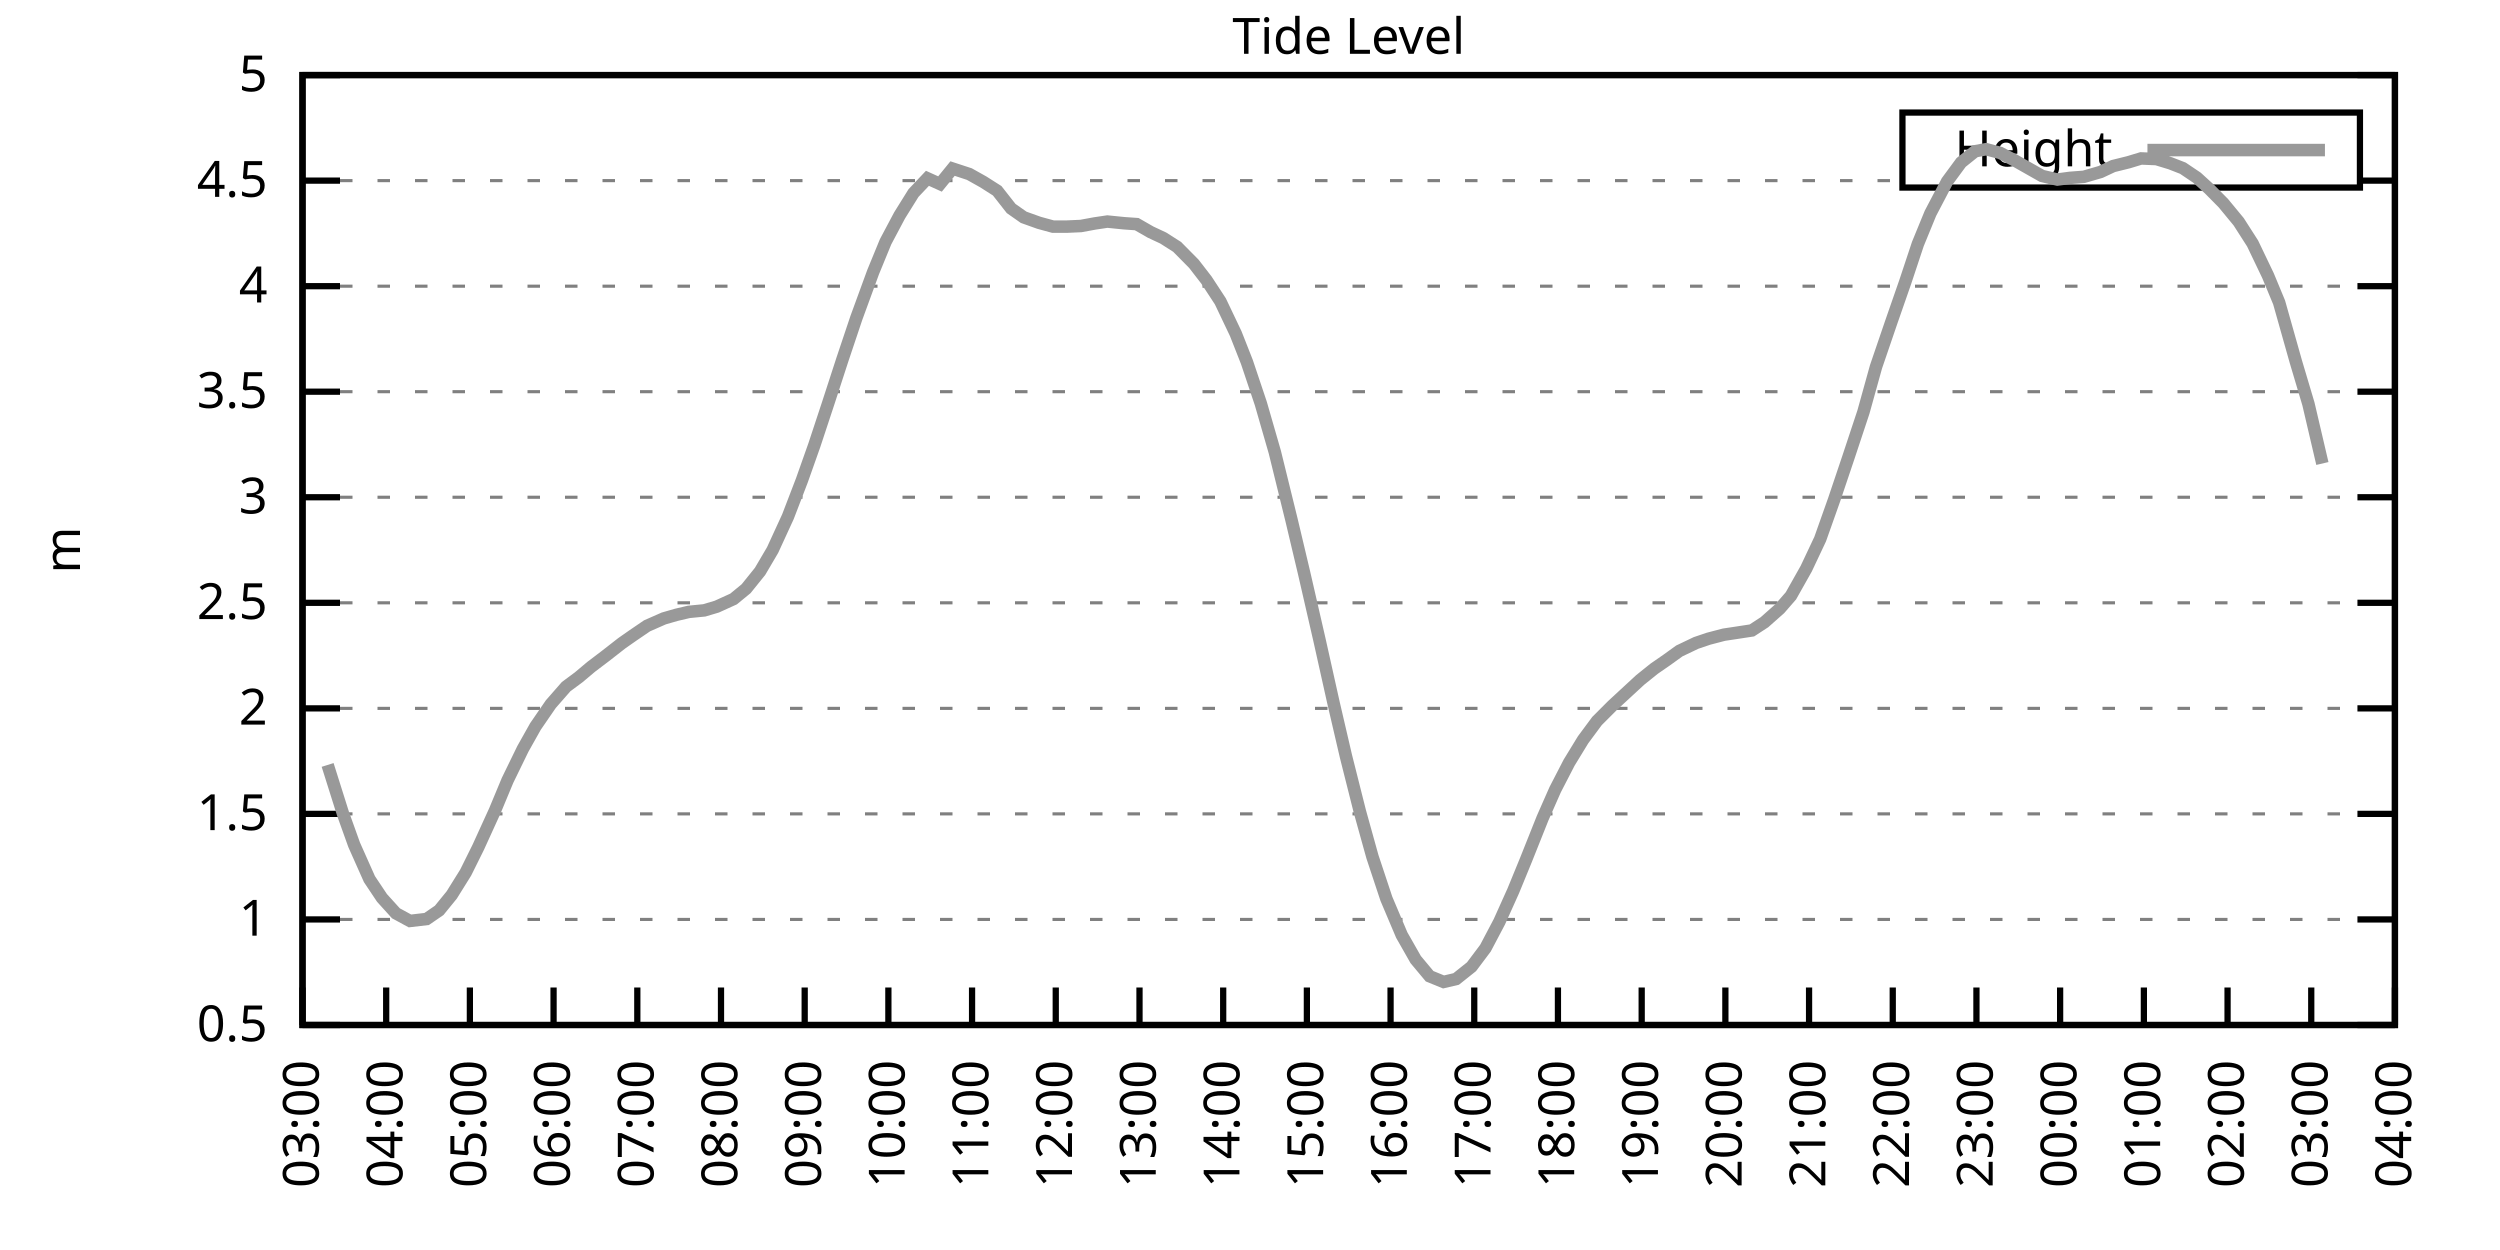
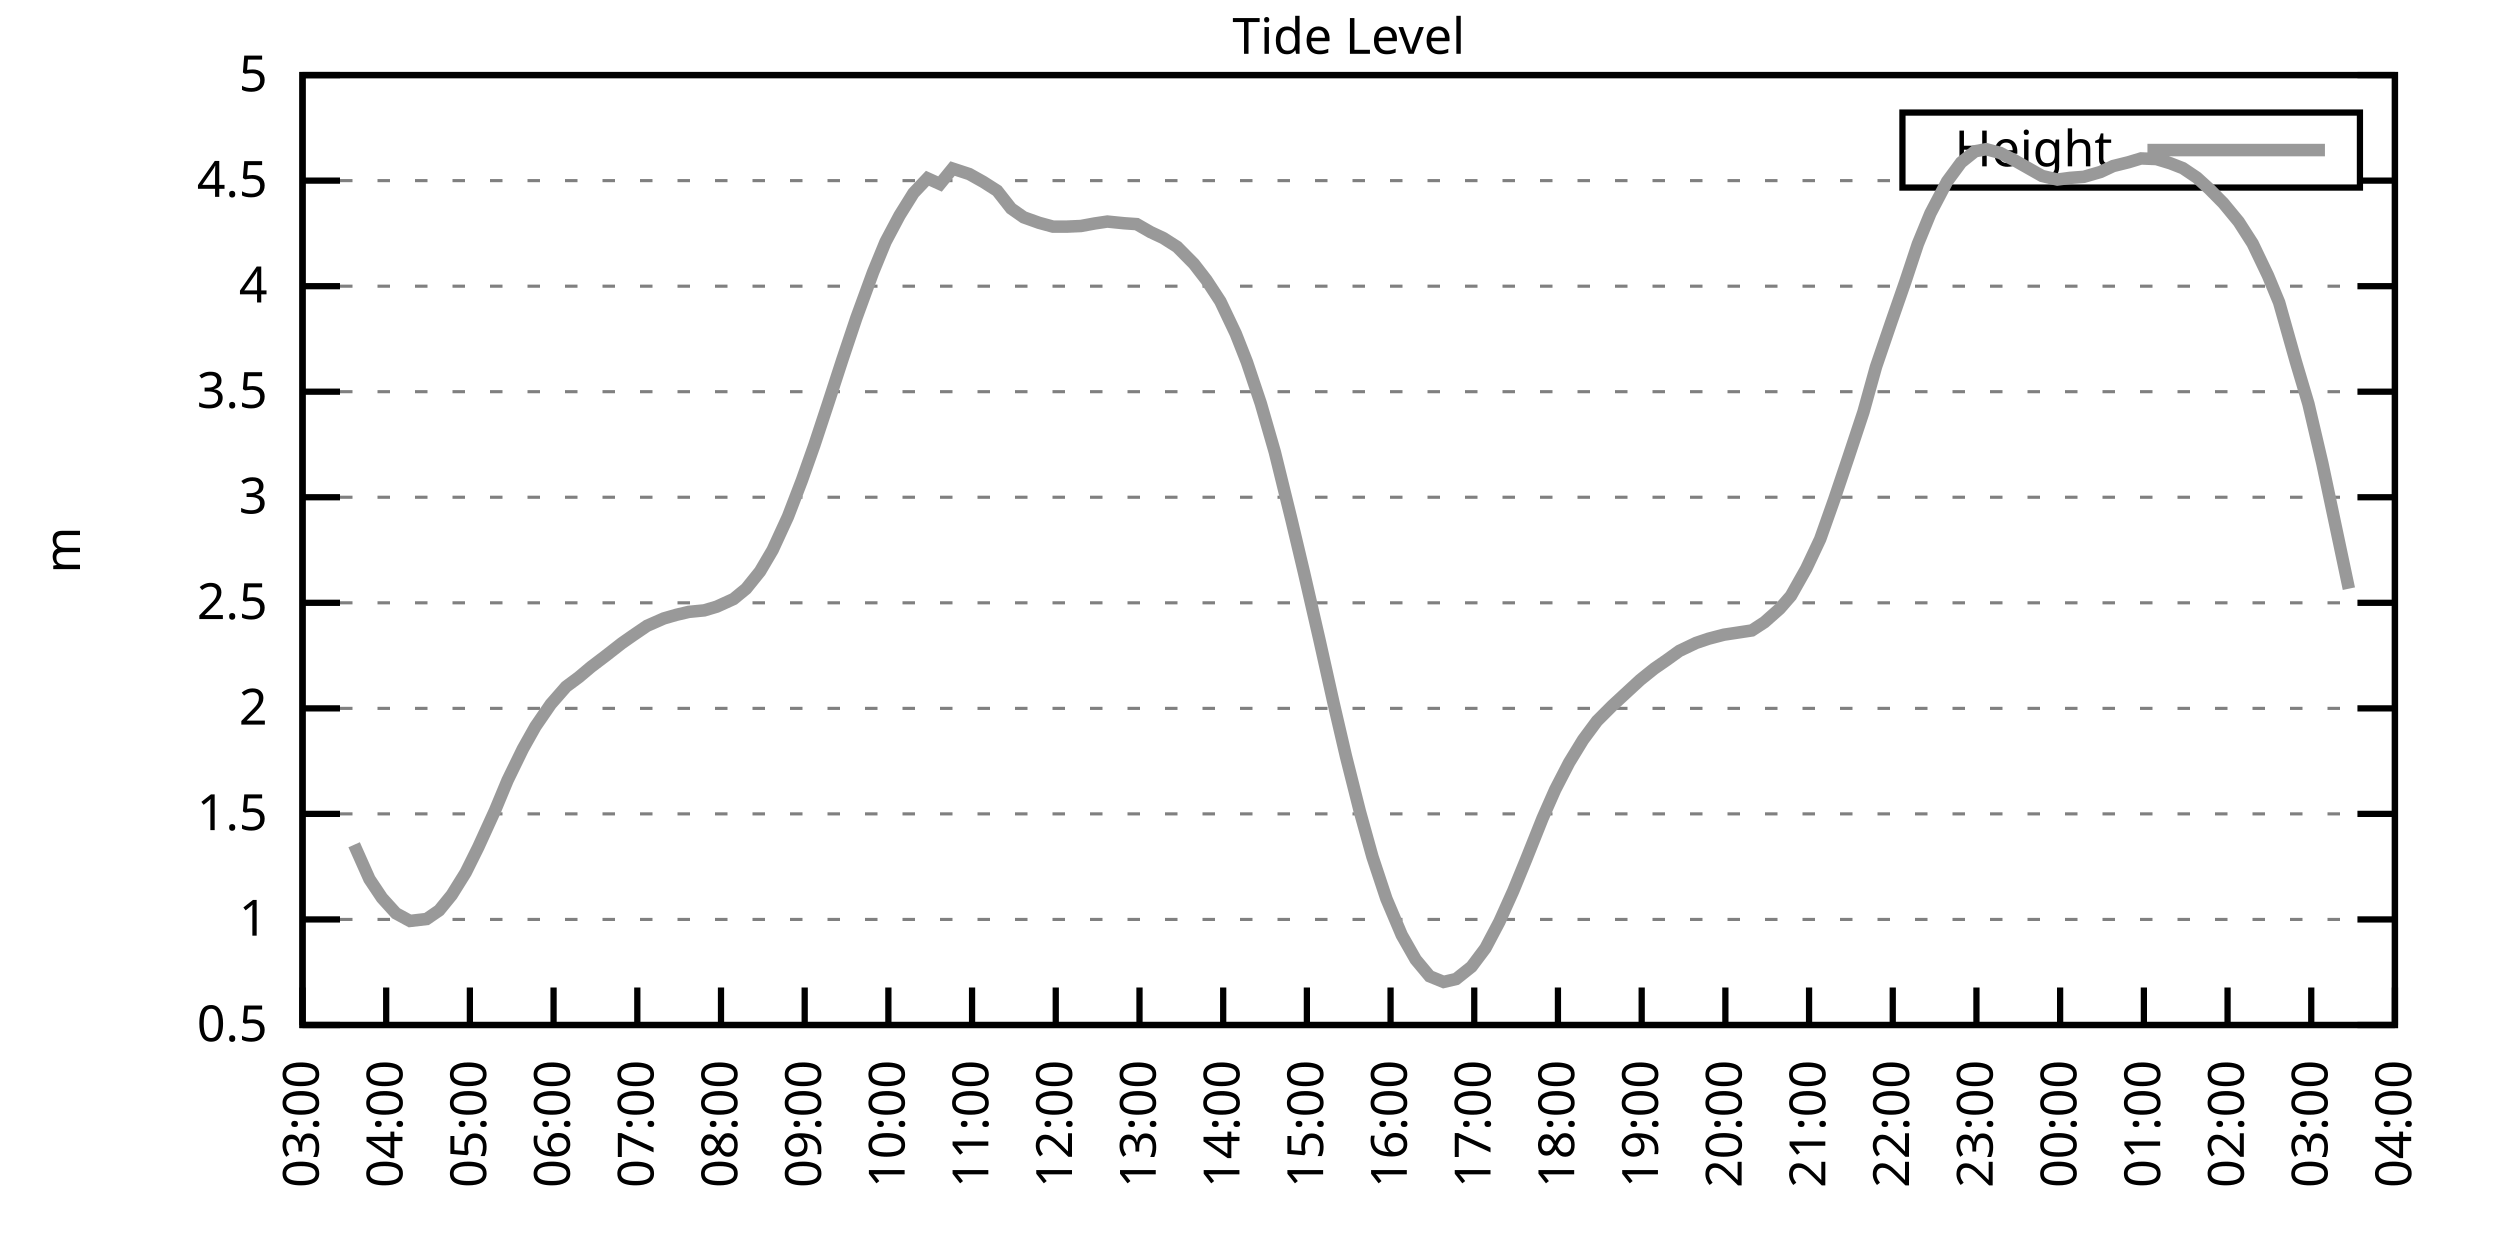
<svg xmlns="http://www.w3.org/2000/svg" xmlns:xlink="http://www.w3.org/1999/xlink" width="400" height="200" viewBox="0 0 400 200">
  <g id="gnuplot_canvas">
    <rect x="0" y="0" width="400" height="200" fill="none" />
    <defs>
      <circle id="gpDot" r="0.5" stroke-width="0.5" stroke="currentColor" />
      <path id="gpPt0" stroke-width="0.333" stroke="currentColor" d="M-1,0 h2 M0,-1 v2" />
      <path id="gpPt1" stroke-width="0.333" stroke="currentColor" d="M-1,-1 L1,1 M1,-1 L-1,1" />
      <path id="gpPt2" stroke-width="0.333" stroke="currentColor" d="M-1,0 L1,0 M0,-1 L0,1 M-1,-1 L1,1 M-1,1 L1,-1" />
      <rect id="gpPt3" stroke-width="0.333" stroke="currentColor" x="-1" y="-1" width="2" height="2" />
      <rect id="gpPt4" stroke-width="0.333" stroke="currentColor" fill="currentColor" x="-1" y="-1" width="2" height="2" />
      <circle id="gpPt5" stroke-width="0.333" stroke="currentColor" cx="0" cy="0" r="1" />
      <use xlink:href="#gpPt5" id="gpPt6" fill="currentColor" stroke="none" />
      <path id="gpPt7" stroke-width="0.333" stroke="currentColor" d="M0,-1.33 L-1.33,0.67 L1.33,0.67 z" />
      <use xlink:href="#gpPt7" id="gpPt8" fill="currentColor" stroke="none" />
      <use xlink:href="#gpPt7" id="gpPt9" stroke="currentColor" transform="rotate(180)" />
      <use xlink:href="#gpPt9" id="gpPt10" fill="currentColor" stroke="none" />
      <use xlink:href="#gpPt3" id="gpPt11" stroke="currentColor" transform="rotate(45)" />
      <use xlink:href="#gpPt11" id="gpPt12" fill="currentColor" stroke="none" />
      <path id="gpPt13" stroke-width="0.333" stroke="currentColor" d="M0,1.330 L1.265,0.411 L0.782,-1.067 L-0.782,-1.076 L-1.265,0.411 z" />
      <use xlink:href="#gpPt13" id="gpPt14" fill="currentColor" stroke="none" />
      <filter id="textbox" filterUnits="objectBoundingBox" x="0" y="0" height="1" width="1">
        <feFlood flood-color="white" flood-opacity="1" result="bgnd" />
        <feComposite in="SourceGraphic" in2="bgnd" operator="atop" />
      </filter>
      <filter id="greybox" filterUnits="objectBoundingBox" x="0" y="0" height="1" width="1">
        <feFlood flood-color="lightgrey" flood-opacity="1" result="grey" />
        <feComposite in="SourceGraphic" in2="grey" operator="atop" />
      </filter>
    </defs>
    <g fill="none" color="white" stroke="currentColor" stroke-width="1.00" stroke-linecap="butt" stroke-linejoin="miter">
</g>
    <g fill="none" color="black" stroke="currentColor" stroke-width="1.00" stroke-linecap="butt" stroke-linejoin="miter">
      <g stroke="none" shape-rendering="crispEdges">
        <polygon fill="rgb(255, 255, 255)" points="48.40,164.00 383.18,164.00 383.18,12.02 48.40,12.02 " />
      </g>
    </g>
    <g fill="none" color="black" stroke="currentColor" stroke-width="1.00" stroke-linecap="butt" stroke-linejoin="miter">
</g>
    <g fill="none" color="black" stroke="black" stroke-width="0.50" stroke-linecap="butt" stroke-linejoin="miter">
</g>
    <g fill="none" color="gray" stroke="currentColor" stroke-width="0.50" stroke-linecap="butt" stroke-linejoin="miter">
      <path stroke="gray" stroke-dasharray="2,4" class="gridline" d="M48.40,164.00 L383.19,164.00  " />
    </g>
    <g fill="none" color="gray" stroke="gray" stroke-width="1.00" stroke-linecap="butt" stroke-linejoin="miter">
</g>
    <g fill="none" color="black" stroke="currentColor" stroke-width="1.00" stroke-linecap="butt" stroke-linejoin="miter">
      <path stroke="black" d="M48.40,164.00 L54.40,164.00 M383.19,164.00 L377.19,164.00  " />
      <g transform="translate(42.80,166.60)" stroke="none" fill="black" font-family="Sans" font-size="8.00" text-anchor="end">
        <text>
          <tspan font-family="Sans"> 0.5</tspan>
        </text>
      </g>
    </g>
    <g fill="none" color="black" stroke="currentColor" stroke-width="1.00" stroke-linecap="butt" stroke-linejoin="miter">
</g>
    <g fill="none" color="black" stroke="black" stroke-width="0.50" stroke-linecap="butt" stroke-linejoin="miter">
</g>
    <g fill="none" color="gray" stroke="currentColor" stroke-width="0.50" stroke-linecap="butt" stroke-linejoin="miter">
      <path stroke="gray" stroke-dasharray="2,4" class="gridline" d="M48.40,147.11 L383.19,147.11  " />
    </g>
    <g fill="none" color="gray" stroke="gray" stroke-width="1.00" stroke-linecap="butt" stroke-linejoin="miter">
</g>
    <g fill="none" color="black" stroke="currentColor" stroke-width="1.00" stroke-linecap="butt" stroke-linejoin="miter">
      <path stroke="black" d="M48.40,147.11 L54.40,147.11 M383.19,147.11 L377.19,147.11  " />
      <g transform="translate(42.80,149.71)" stroke="none" fill="black" font-family="Sans" font-size="8.00" text-anchor="end">
        <text>
          <tspan font-family="Sans"> 1</tspan>
        </text>
      </g>
    </g>
    <g fill="none" color="black" stroke="currentColor" stroke-width="1.00" stroke-linecap="butt" stroke-linejoin="miter">
</g>
    <g fill="none" color="black" stroke="black" stroke-width="0.50" stroke-linecap="butt" stroke-linejoin="miter">
</g>
    <g fill="none" color="gray" stroke="currentColor" stroke-width="0.50" stroke-linecap="butt" stroke-linejoin="miter">
      <path stroke="gray" stroke-dasharray="2,4" class="gridline" d="M48.40,130.22 L383.19,130.22  " />
    </g>
    <g fill="none" color="gray" stroke="gray" stroke-width="1.00" stroke-linecap="butt" stroke-linejoin="miter">
</g>
    <g fill="none" color="black" stroke="currentColor" stroke-width="1.00" stroke-linecap="butt" stroke-linejoin="miter">
      <path stroke="black" d="M48.40,130.22 L54.40,130.22 M383.19,130.22 L377.19,130.22  " />
      <g transform="translate(42.80,132.82)" stroke="none" fill="black" font-family="Sans" font-size="8.00" text-anchor="end">
        <text>
          <tspan font-family="Sans"> 1.5</tspan>
        </text>
      </g>
    </g>
    <g fill="none" color="black" stroke="currentColor" stroke-width="1.00" stroke-linecap="butt" stroke-linejoin="miter">
</g>
    <g fill="none" color="black" stroke="black" stroke-width="0.50" stroke-linecap="butt" stroke-linejoin="miter">
</g>
    <g fill="none" color="gray" stroke="currentColor" stroke-width="0.50" stroke-linecap="butt" stroke-linejoin="miter">
      <path stroke="gray" stroke-dasharray="2,4" class="gridline" d="M48.40,113.34 L383.19,113.34  " />
    </g>
    <g fill="none" color="gray" stroke="gray" stroke-width="1.00" stroke-linecap="butt" stroke-linejoin="miter">
</g>
    <g fill="none" color="black" stroke="currentColor" stroke-width="1.00" stroke-linecap="butt" stroke-linejoin="miter">
      <path stroke="black" d="M48.40,113.34 L54.40,113.34 M383.19,113.34 L377.19,113.34  " />
      <g transform="translate(42.80,115.94)" stroke="none" fill="black" font-family="Sans" font-size="8.00" text-anchor="end">
        <text>
          <tspan font-family="Sans"> 2</tspan>
        </text>
      </g>
    </g>
    <g fill="none" color="black" stroke="currentColor" stroke-width="1.00" stroke-linecap="butt" stroke-linejoin="miter">
</g>
    <g fill="none" color="black" stroke="black" stroke-width="0.50" stroke-linecap="butt" stroke-linejoin="miter">
</g>
    <g fill="none" color="gray" stroke="currentColor" stroke-width="0.50" stroke-linecap="butt" stroke-linejoin="miter">
      <path stroke="gray" stroke-dasharray="2,4" class="gridline" d="M48.40,96.45 L383.19,96.45  " />
    </g>
    <g fill="none" color="gray" stroke="gray" stroke-width="1.00" stroke-linecap="butt" stroke-linejoin="miter">
</g>
    <g fill="none" color="black" stroke="currentColor" stroke-width="1.00" stroke-linecap="butt" stroke-linejoin="miter">
      <path stroke="black" d="M48.40,96.45 L54.40,96.45 M383.19,96.45 L377.19,96.45  " />
      <g transform="translate(42.80,99.05)" stroke="none" fill="black" font-family="Sans" font-size="8.00" text-anchor="end">
        <text>
          <tspan font-family="Sans"> 2.5</tspan>
        </text>
      </g>
    </g>
    <g fill="none" color="black" stroke="currentColor" stroke-width="1.00" stroke-linecap="butt" stroke-linejoin="miter">
</g>
    <g fill="none" color="black" stroke="black" stroke-width="0.50" stroke-linecap="butt" stroke-linejoin="miter">
</g>
    <g fill="none" color="gray" stroke="currentColor" stroke-width="0.50" stroke-linecap="butt" stroke-linejoin="miter">
      <path stroke="gray" stroke-dasharray="2,4" class="gridline" d="M48.40,79.56 L383.19,79.56  " />
    </g>
    <g fill="none" color="gray" stroke="gray" stroke-width="1.00" stroke-linecap="butt" stroke-linejoin="miter">
</g>
    <g fill="none" color="black" stroke="currentColor" stroke-width="1.00" stroke-linecap="butt" stroke-linejoin="miter">
      <path stroke="black" d="M48.40,79.56 L54.40,79.56 M383.19,79.56 L377.19,79.56  " />
      <g transform="translate(42.80,82.16)" stroke="none" fill="black" font-family="Sans" font-size="8.00" text-anchor="end">
        <text>
          <tspan font-family="Sans"> 3</tspan>
        </text>
      </g>
    </g>
    <g fill="none" color="black" stroke="currentColor" stroke-width="1.00" stroke-linecap="butt" stroke-linejoin="miter">
</g>
    <g fill="none" color="black" stroke="black" stroke-width="0.50" stroke-linecap="butt" stroke-linejoin="miter">
</g>
    <g fill="none" color="gray" stroke="currentColor" stroke-width="0.50" stroke-linecap="butt" stroke-linejoin="miter">
      <path stroke="gray" stroke-dasharray="2,4" class="gridline" d="M48.40,62.67 L383.19,62.67  " />
    </g>
    <g fill="none" color="gray" stroke="gray" stroke-width="1.00" stroke-linecap="butt" stroke-linejoin="miter">
</g>
    <g fill="none" color="black" stroke="currentColor" stroke-width="1.00" stroke-linecap="butt" stroke-linejoin="miter">
      <path stroke="black" d="M48.40,62.67 L54.40,62.67 M383.19,62.67 L377.19,62.67  " />
      <g transform="translate(42.80,65.27)" stroke="none" fill="black" font-family="Sans" font-size="8.00" text-anchor="end">
        <text>
          <tspan font-family="Sans"> 3.5</tspan>
        </text>
      </g>
    </g>
    <g fill="none" color="black" stroke="currentColor" stroke-width="1.00" stroke-linecap="butt" stroke-linejoin="miter">
</g>
    <g fill="none" color="black" stroke="black" stroke-width="0.50" stroke-linecap="butt" stroke-linejoin="miter">
</g>
    <g fill="none" color="gray" stroke="currentColor" stroke-width="0.50" stroke-linecap="butt" stroke-linejoin="miter">
      <path stroke="gray" stroke-dasharray="2,4" class="gridline" d="M48.40,45.79 L383.19,45.79  " />
    </g>
    <g fill="none" color="gray" stroke="gray" stroke-width="1.00" stroke-linecap="butt" stroke-linejoin="miter">
</g>
    <g fill="none" color="black" stroke="currentColor" stroke-width="1.00" stroke-linecap="butt" stroke-linejoin="miter">
      <path stroke="black" d="M48.40,45.79 L54.40,45.79 M383.19,45.79 L377.19,45.79  " />
      <g transform="translate(42.80,48.39)" stroke="none" fill="black" font-family="Sans" font-size="8.00" text-anchor="end">
        <text>
          <tspan font-family="Sans"> 4</tspan>
        </text>
      </g>
    </g>
    <g fill="none" color="black" stroke="currentColor" stroke-width="1.00" stroke-linecap="butt" stroke-linejoin="miter">
</g>
    <g fill="none" color="black" stroke="black" stroke-width="0.50" stroke-linecap="butt" stroke-linejoin="miter">
</g>
    <g fill="none" color="gray" stroke="currentColor" stroke-width="0.50" stroke-linecap="butt" stroke-linejoin="miter">
      <path stroke="gray" stroke-dasharray="2,4" class="gridline" d="M48.40,28.90 L304.39,28.90 M377.59,28.90 L383.19,28.90  " />
    </g>
    <g fill="none" color="gray" stroke="gray" stroke-width="1.00" stroke-linecap="butt" stroke-linejoin="miter">
</g>
    <g fill="none" color="black" stroke="currentColor" stroke-width="1.00" stroke-linecap="butt" stroke-linejoin="miter">
      <path stroke="black" d="M48.40,28.90 L54.40,28.90 M383.19,28.90 L377.19,28.90  " />
      <g transform="translate(42.80,31.50)" stroke="none" fill="black" font-family="Sans" font-size="8.00" text-anchor="end">
        <text>
          <tspan font-family="Sans"> 4.5</tspan>
        </text>
      </g>
    </g>
    <g fill="none" color="black" stroke="currentColor" stroke-width="1.00" stroke-linecap="butt" stroke-linejoin="miter">
</g>
    <g fill="none" color="black" stroke="black" stroke-width="0.50" stroke-linecap="butt" stroke-linejoin="miter">
</g>
    <g fill="none" color="gray" stroke="currentColor" stroke-width="0.50" stroke-linecap="butt" stroke-linejoin="miter">
      <path stroke="gray" stroke-dasharray="2,4" class="gridline" d="M48.40,12.01 L383.19,12.01  " />
    </g>
    <g fill="none" color="gray" stroke="gray" stroke-width="1.00" stroke-linecap="butt" stroke-linejoin="miter">
</g>
    <g fill="none" color="black" stroke="currentColor" stroke-width="1.00" stroke-linecap="butt" stroke-linejoin="miter">
      <path stroke="black" d="M48.40,12.01 L54.40,12.01 M383.19,12.01 L377.19,12.01  " />
      <g transform="translate(42.80,14.61)" stroke="none" fill="black" font-family="Sans" font-size="8.00" text-anchor="end">
        <text>
          <tspan font-family="Sans"> 5</tspan>
        </text>
      </g>
    </g>
    <g fill="none" color="black" stroke="currentColor" stroke-width="1.00" stroke-linecap="butt" stroke-linejoin="miter">
      <path stroke="black" d="M48.40,164.00 L48.40,158.00  " />
      <g transform="translate(51.00,169.60) rotate(270.00)" stroke="none" fill="black" font-family="Sans" font-size="8.00" text-anchor="end">
        <text>
          <tspan font-family="Sans">03:00</tspan>
        </text>
      </g>
    </g>
    <g fill="none" color="black" stroke="currentColor" stroke-width="1.00" stroke-linecap="butt" stroke-linejoin="miter">
      <path stroke="black" d="M61.79,164.00 L61.79,158.00  " />
      <g transform="translate(64.39,169.60) rotate(270.00)" stroke="none" fill="black" font-family="Sans" font-size="8.00" text-anchor="end">
        <text>
          <tspan font-family="Sans">04:00</tspan>
        </text>
      </g>
    </g>
    <g fill="none" color="black" stroke="currentColor" stroke-width="1.00" stroke-linecap="butt" stroke-linejoin="miter">
      <path stroke="black" d="M75.18,164.00 L75.18,158.00  " />
      <g transform="translate(77.78,169.60) rotate(270.00)" stroke="none" fill="black" font-family="Sans" font-size="8.00" text-anchor="end">
        <text>
          <tspan font-family="Sans">05:00</tspan>
        </text>
      </g>
    </g>
    <g fill="none" color="black" stroke="currentColor" stroke-width="1.00" stroke-linecap="butt" stroke-linejoin="miter">
      <path stroke="black" d="M88.57,164.00 L88.57,158.00  " />
      <g transform="translate(91.17,169.60) rotate(270.00)" stroke="none" fill="black" font-family="Sans" font-size="8.00" text-anchor="end">
        <text>
          <tspan font-family="Sans">06:00</tspan>
        </text>
      </g>
    </g>
    <g fill="none" color="black" stroke="currentColor" stroke-width="1.00" stroke-linecap="butt" stroke-linejoin="miter">
      <path stroke="black" d="M101.97,164.00 L101.97,158.00  " />
      <g transform="translate(104.57,169.60) rotate(270.00)" stroke="none" fill="black" font-family="Sans" font-size="8.00" text-anchor="end">
        <text>
          <tspan font-family="Sans">07:00</tspan>
        </text>
      </g>
    </g>
    <g fill="none" color="black" stroke="currentColor" stroke-width="1.00" stroke-linecap="butt" stroke-linejoin="miter">
      <path stroke="black" d="M115.36,164.00 L115.36,158.00  " />
      <g transform="translate(117.96,169.60) rotate(270.00)" stroke="none" fill="black" font-family="Sans" font-size="8.00" text-anchor="end">
        <text>
          <tspan font-family="Sans">08:00</tspan>
        </text>
      </g>
    </g>
    <g fill="none" color="black" stroke="currentColor" stroke-width="1.00" stroke-linecap="butt" stroke-linejoin="miter">
      <path stroke="black" d="M128.75,164.00 L128.75,158.00  " />
      <g transform="translate(131.35,169.60) rotate(270.00)" stroke="none" fill="black" font-family="Sans" font-size="8.00" text-anchor="end">
        <text>
          <tspan font-family="Sans">09:00</tspan>
        </text>
      </g>
    </g>
    <g fill="none" color="black" stroke="currentColor" stroke-width="1.00" stroke-linecap="butt" stroke-linejoin="miter">
      <path stroke="black" d="M142.14,164.00 L142.14,158.00  " />
      <g transform="translate(144.74,169.60) rotate(270.00)" stroke="none" fill="black" font-family="Sans" font-size="8.00" text-anchor="end">
        <text>
          <tspan font-family="Sans">10:00</tspan>
        </text>
      </g>
    </g>
    <g fill="none" color="black" stroke="currentColor" stroke-width="1.00" stroke-linecap="butt" stroke-linejoin="miter">
      <path stroke="black" d="M155.53,164.00 L155.53,158.00  " />
      <g transform="translate(158.13,169.60) rotate(270.00)" stroke="none" fill="black" font-family="Sans" font-size="8.00" text-anchor="end">
        <text>
          <tspan font-family="Sans">11:00</tspan>
        </text>
      </g>
    </g>
    <g fill="none" color="black" stroke="currentColor" stroke-width="1.00" stroke-linecap="butt" stroke-linejoin="miter">
      <path stroke="black" d="M168.92,164.00 L168.92,158.00  " />
      <g transform="translate(171.52,169.60) rotate(270.00)" stroke="none" fill="black" font-family="Sans" font-size="8.00" text-anchor="end">
        <text>
          <tspan font-family="Sans">12:00</tspan>
        </text>
      </g>
    </g>
    <g fill="none" color="black" stroke="currentColor" stroke-width="1.00" stroke-linecap="butt" stroke-linejoin="miter">
      <path stroke="black" d="M182.32,164.00 L182.32,158.00  " />
      <g transform="translate(184.92,169.60) rotate(270.00)" stroke="none" fill="black" font-family="Sans" font-size="8.00" text-anchor="end">
        <text>
          <tspan font-family="Sans">13:00</tspan>
        </text>
      </g>
    </g>
    <g fill="none" color="black" stroke="currentColor" stroke-width="1.00" stroke-linecap="butt" stroke-linejoin="miter">
      <path stroke="black" d="M195.71,164.00 L195.71,158.00  " />
      <g transform="translate(198.31,169.60) rotate(270.00)" stroke="none" fill="black" font-family="Sans" font-size="8.00" text-anchor="end">
        <text>
          <tspan font-family="Sans">14:00</tspan>
        </text>
      </g>
    </g>
    <g fill="none" color="black" stroke="currentColor" stroke-width="1.00" stroke-linecap="butt" stroke-linejoin="miter">
      <path stroke="black" d="M209.10,164.00 L209.10,158.00  " />
      <g transform="translate(211.70,169.60) rotate(270.00)" stroke="none" fill="black" font-family="Sans" font-size="8.00" text-anchor="end">
        <text>
          <tspan font-family="Sans">15:00</tspan>
        </text>
      </g>
    </g>
    <g fill="none" color="black" stroke="currentColor" stroke-width="1.00" stroke-linecap="butt" stroke-linejoin="miter">
      <path stroke="black" d="M222.49,164.00 L222.49,158.00  " />
      <g transform="translate(225.09,169.60) rotate(270.00)" stroke="none" fill="black" font-family="Sans" font-size="8.00" text-anchor="end">
        <text>
          <tspan font-family="Sans">16:00</tspan>
        </text>
      </g>
    </g>
    <g fill="none" color="black" stroke="currentColor" stroke-width="1.00" stroke-linecap="butt" stroke-linejoin="miter">
      <path stroke="black" d="M235.88,164.00 L235.88,158.00  " />
      <g transform="translate(238.48,169.60) rotate(270.00)" stroke="none" fill="black" font-family="Sans" font-size="8.00" text-anchor="end">
        <text>
          <tspan font-family="Sans">17:00</tspan>
        </text>
      </g>
    </g>
    <g fill="none" color="black" stroke="currentColor" stroke-width="1.00" stroke-linecap="butt" stroke-linejoin="miter">
      <path stroke="black" d="M249.27,164.00 L249.27,158.00  " />
      <g transform="translate(251.87,169.60) rotate(270.00)" stroke="none" fill="black" font-family="Sans" font-size="8.00" text-anchor="end">
        <text>
          <tspan font-family="Sans">18:00</tspan>
        </text>
      </g>
    </g>
    <g fill="none" color="black" stroke="currentColor" stroke-width="1.00" stroke-linecap="butt" stroke-linejoin="miter">
      <path stroke="black" d="M262.67,164.00 L262.67,158.00  " />
      <g transform="translate(265.27,169.60) rotate(270.00)" stroke="none" fill="black" font-family="Sans" font-size="8.00" text-anchor="end">
        <text>
          <tspan font-family="Sans">19:00</tspan>
        </text>
      </g>
    </g>
    <g fill="none" color="black" stroke="currentColor" stroke-width="1.00" stroke-linecap="butt" stroke-linejoin="miter">
      <path stroke="black" d="M276.06,164.00 L276.06,158.00  " />
      <g transform="translate(278.66,169.60) rotate(270.00)" stroke="none" fill="black" font-family="Sans" font-size="8.00" text-anchor="end">
        <text>
          <tspan font-family="Sans">20:00</tspan>
        </text>
      </g>
    </g>
    <g fill="none" color="black" stroke="currentColor" stroke-width="1.00" stroke-linecap="butt" stroke-linejoin="miter">
      <path stroke="black" d="M289.45,164.00 L289.45,158.00  " />
      <g transform="translate(292.05,169.60) rotate(270.00)" stroke="none" fill="black" font-family="Sans" font-size="8.00" text-anchor="end">
        <text>
          <tspan font-family="Sans">21:00</tspan>
        </text>
      </g>
    </g>
    <g fill="none" color="black" stroke="currentColor" stroke-width="1.00" stroke-linecap="butt" stroke-linejoin="miter">
      <path stroke="black" d="M302.84,164.00 L302.84,158.00  " />
      <g transform="translate(305.44,169.60) rotate(270.00)" stroke="none" fill="black" font-family="Sans" font-size="8.00" text-anchor="end">
        <text>
          <tspan font-family="Sans">22:00</tspan>
        </text>
      </g>
    </g>
    <g fill="none" color="black" stroke="currentColor" stroke-width="1.00" stroke-linecap="butt" stroke-linejoin="miter">
      <path stroke="black" d="M316.23,164.00 L316.23,158.00  " />
      <g transform="translate(318.83,169.60) rotate(270.00)" stroke="none" fill="black" font-family="Sans" font-size="8.00" text-anchor="end">
        <text>
          <tspan font-family="Sans">23:00</tspan>
        </text>
      </g>
    </g>
    <g fill="none" color="black" stroke="currentColor" stroke-width="1.00" stroke-linecap="butt" stroke-linejoin="miter">
      <path stroke="black" d="M329.62,164.00 L329.62,158.00  " />
      <g transform="translate(332.22,169.60) rotate(270.00)" stroke="none" fill="black" font-family="Sans" font-size="8.00" text-anchor="end">
        <text>
          <tspan font-family="Sans">00:00</tspan>
        </text>
      </g>
    </g>
    <g fill="none" color="black" stroke="currentColor" stroke-width="1.00" stroke-linecap="butt" stroke-linejoin="miter">
      <path stroke="black" d="M343.02,164.00 L343.02,158.00  " />
      <g transform="translate(345.62,169.60) rotate(270.00)" stroke="none" fill="black" font-family="Sans" font-size="8.00" text-anchor="end">
        <text>
          <tspan font-family="Sans">01:00</tspan>
        </text>
      </g>
    </g>
    <g fill="none" color="black" stroke="currentColor" stroke-width="1.00" stroke-linecap="butt" stroke-linejoin="miter">
      <path stroke="black" d="M356.41,164.00 L356.41,158.00  " />
      <g transform="translate(359.01,169.60) rotate(270.00)" stroke="none" fill="black" font-family="Sans" font-size="8.00" text-anchor="end">
        <text>
          <tspan font-family="Sans">02:00</tspan>
        </text>
      </g>
    </g>
    <g fill="none" color="black" stroke="currentColor" stroke-width="1.00" stroke-linecap="butt" stroke-linejoin="miter">
      <path stroke="black" d="M369.80,164.00 L369.80,158.00  " />
      <g transform="translate(372.40,169.60) rotate(270.00)" stroke="none" fill="black" font-family="Sans" font-size="8.00" text-anchor="end">
        <text>
          <tspan font-family="Sans">03:00</tspan>
        </text>
      </g>
    </g>
    <g fill="none" color="black" stroke="currentColor" stroke-width="1.00" stroke-linecap="butt" stroke-linejoin="miter">
      <path stroke="black" d="M383.19,164.00 L383.19,158.00  " />
      <g transform="translate(385.79,169.60) rotate(270.00)" stroke="none" fill="black" font-family="Sans" font-size="8.00" text-anchor="end">
        <text>
          <tspan font-family="Sans">04:00</tspan>
        </text>
      </g>
    </g>
    <g fill="none" color="black" stroke="currentColor" stroke-width="1.00" stroke-linecap="butt" stroke-linejoin="miter">
</g>
    <g fill="none" color="black" stroke="currentColor" stroke-width="1.00" stroke-linecap="butt" stroke-linejoin="miter">
      <path stroke="black" d="M48.40,12.01 L48.40,164.00 L383.19,164.00 L383.19,12.01 L48.40,12.01 Z  " />
    </g>
    <g fill="none" color="black" stroke="currentColor" stroke-width="1.00" stroke-linecap="butt" stroke-linejoin="miter">
</g>
    <g fill="none" color="black" stroke="currentColor" stroke-width="1.00" stroke-linecap="butt" stroke-linejoin="miter">
      <path stroke="black" d="M304.39,30.01 L304.39,18.01 L377.59,18.01 L377.59,30.01 L304.39,30.01 Z  " />
    </g>
    <g id="Tide_level_plot_1">
      <g fill="none" color="white" stroke="black" stroke-width="2.00" stroke-linecap="butt" stroke-linejoin="miter">
</g>
      <g fill="none" color="black" stroke="currentColor" stroke-width="2.00" stroke-linecap="butt" stroke-linejoin="miter">
        <g transform="translate(337.99,26.61)" stroke="none" fill="black" font-family="Sans" font-size="8.00" text-anchor="end">
          <text>
            <tspan font-family="Sans">Height</tspan>
          </text>
        </g>
      </g>
      <g fill="none" color="black" stroke="currentColor" stroke-width="2.00" stroke-linecap="butt" stroke-linejoin="miter">
-         <path stroke="rgb(153, 153, 153)" d="M343.59,24.01 L371.99,24.01 M52.42,122.39 L54.87,130.16 L56.66,135.16 L59.11,140.66 L61.12,143.67 L63.35,146.13   L65.59,147.35 L68.26,147.04 L70.27,145.66 L72.28,143.19 L74.51,139.61 L76.52,135.56 L79.20,129.68 L81.21,124.85   L83.66,119.82 L85.67,116.24 L88.13,112.66 L90.58,109.86 L92.59,108.37 L94.60,106.68 L96.83,104.99 L99.51,102.90   L101.30,101.65 L103.53,100.13 L106.21,98.95 L108.22,98.37 L110.22,97.90 L112.68,97.66 L114.69,97.06 L117.37,95.84   L119.38,94.19 L121.61,91.42 L123.62,88.00 L126.07,82.67 L128.30,76.86 L130.31,71.18 L132.54,64.43 L134.78,57.54   L137.01,50.89 L139.69,43.56 L141.69,38.69 L143.93,34.47 L146.16,30.89 L148.39,28.53 L150.40,29.44 L152.41,26.97   L155.09,27.85 L157.32,29.10 L159.55,30.52 L161.78,33.36 L163.79,34.77 L166.25,35.65 L168.48,36.26 L170.71,36.26   L172.94,36.16 L175.17,35.75 L177.18,35.45 L179.86,35.72 L181.87,35.86 L184.10,37.14 L186.11,38.08 L188.34,39.50   L191.02,42.21 L193.03,44.81 L195.26,48.22 L197.72,53.39 L199.50,57.91 L201.73,64.56 L203.97,72.33 L206.64,83.18   L208.65,91.65 L211.11,102.36 L213.34,112.36 L215.35,121.00 L217.58,129.85 L219.59,137.08 L221.82,143.80 L224.28,149.61   L226.51,153.53 L228.74,156.20 L230.97,157.11 L232.98,156.64 L235.44,154.68 L237.67,151.71 L239.90,147.48 L242.13,142.52   L244.14,137.62 L246.82,130.90 L248.83,126.34 L251.06,122.02 L253.29,118.37 L255.52,115.36 L257.98,112.90 L259.99,111.04   L262.44,108.78 L264.67,106.99 L266.68,105.60 L268.69,104.15 L271.37,102.87 L273.38,102.19 L275.83,101.55 L277.62,101.28   L280.30,100.87 L282.31,99.56 L284.76,97.39 L286.55,95.33 L289.00,90.98 L291.23,86.25 L293.47,79.93 L295.70,73.31   L298.15,65.92 L300.16,58.69 L302.62,51.49 L304.85,45.08 L306.86,39.03 L308.87,34.13 L311.54,29.03 L313.78,25.99   L316.01,24.20 L317.79,23.87 L320.03,24.47 L322.26,25.62 L324.71,27.01 L326.72,28.15 L329.18,28.73 L331.19,28.46   L333.42,28.29 L336.10,27.51 L338.10,26.57 L340.56,25.96 L342.57,25.35 L345.02,25.45 L347.26,26.13 L349.26,26.91   L351.50,28.42 L353.51,30.25 L355.74,32.51 L358.19,35.48 L360.42,38.96 L362.88,44.10 L364.66,48.39 L367.34,57.88   L369.35,64.63 L371.58,74.16  " />
+         <path stroke="rgb(153, 153, 153)" d="M343.59,24.01 L371.99,24.01 M56.66,135.16 L59.11,140.66 L61.12,143.67 L63.35,146.13 L65.59,147.35 L68.26,147.04   L70.27,145.66 L72.28,143.19 L74.51,139.61 L76.52,135.56 L79.20,129.68 L81.21,124.85 L83.66,119.82 L85.67,116.24   L88.13,112.66 L90.58,109.86 L92.59,108.37 L94.60,106.68 L96.83,104.99 L99.51,102.90 L101.30,101.65 L103.53,100.13   L106.21,98.95 L108.22,98.37 L110.22,97.90 L112.68,97.66 L114.69,97.06 L117.37,95.84 L119.38,94.19 L121.61,91.42   L123.62,88.00 L126.07,82.67 L128.30,76.86 L130.31,71.18 L132.54,64.43 L134.78,57.54 L137.01,50.89 L139.69,43.56   L141.69,38.69 L143.93,34.47 L146.16,30.89 L148.39,28.53 L150.40,29.44 L152.41,26.97 L155.09,27.85 L157.32,29.10   L159.55,30.52 L161.78,33.36 L163.79,34.77 L166.25,35.65 L168.48,36.26 L170.71,36.26 L172.94,36.16 L175.17,35.75   L177.18,35.45 L179.86,35.72 L181.87,35.86 L184.10,37.14 L186.11,38.08 L188.34,39.50 L191.02,42.21 L193.03,44.81   L195.26,48.22 L197.72,53.39 L199.50,57.91 L201.73,64.56 L203.97,72.33 L206.64,83.18 L208.65,91.65 L211.11,102.36   L213.34,112.36 L215.35,121.00 L217.58,129.85 L219.59,137.08 L221.82,143.80 L224.28,149.61 L226.51,153.53 L228.74,156.20   L230.97,157.11 L232.98,156.64 L235.44,154.68 L237.67,151.71 L239.90,147.48 L242.13,142.52 L244.14,137.62 L246.82,130.90   L248.83,126.34 L251.06,122.02 L253.29,118.37 L255.52,115.36 L257.98,112.90 L259.99,111.04 L262.44,108.78 L264.67,106.99   L266.68,105.60 L268.69,104.15 L271.37,102.87 L273.38,102.19 L275.83,101.55 L277.62,101.28 L280.30,100.87 L282.31,99.56   L284.76,97.39 L286.55,95.33 L289.00,90.98 L291.23,86.25 L293.47,79.93 L295.70,73.31 L298.15,65.92 L300.16,58.69   L302.62,51.49 L304.85,45.08 L306.86,39.03 L308.87,34.13 L311.54,29.03 L313.78,25.99 L316.01,24.20 L317.79,23.87   L320.03,24.47 L322.26,25.62 L324.71,27.01 L326.72,28.15 L329.18,28.73 L331.19,28.46 L333.42,28.29 L336.10,27.51   L338.10,26.57 L340.56,25.96 L342.57,25.35 L345.02,25.45 L347.26,26.13 L349.26,26.91 L351.50,28.42 L353.51,30.25   L355.74,32.51 L358.19,35.48 L360.42,38.96 L362.88,44.10 L364.66,48.39 L367.34,57.88 L369.35,64.63 L371.58,74.16   L373.82,84.73 L375.82,94.19  " />
      </g>
    </g>
    <g fill="none" color="black" stroke="currentColor" stroke-width="2.00" stroke-linecap="butt" stroke-linejoin="miter">
</g>
    <g fill="none" color="black" stroke="black" stroke-width="1.00" stroke-linecap="butt" stroke-linejoin="miter">
</g>
    <g fill="none" color="black" stroke="currentColor" stroke-width="1.00" stroke-linecap="butt" stroke-linejoin="miter">
      <path stroke="black" d="M48.40,12.01 L48.40,164.00 L383.19,164.00 L383.19,12.01 L48.40,12.01 Z  " />
      <g transform="translate(12.80,88.01) rotate(270.00)" stroke="none" fill="black" font-family="Sans" font-size="8.00" text-anchor="middle">
        <text>
          <tspan font-family="Sans">m</tspan>
        </text>
      </g>
    </g>
    <g fill="none" color="black" stroke="currentColor" stroke-width="1.00" stroke-linecap="butt" stroke-linejoin="miter">
</g>
    <g fill="none" color="black" stroke="currentColor" stroke-width="1.00" stroke-linecap="butt" stroke-linejoin="miter">
      <g transform="translate(215.79,8.61)" stroke="none" fill="black" font-family="Sans" font-size="8.00" text-anchor="middle">
        <text>
          <tspan font-family="Sans">Tide Level</tspan>
        </text>
      </g>
    </g>
    <g fill="none" color="black" stroke="currentColor" stroke-width="1.00" stroke-linecap="butt" stroke-linejoin="miter">
</g>
  </g>
</svg>
